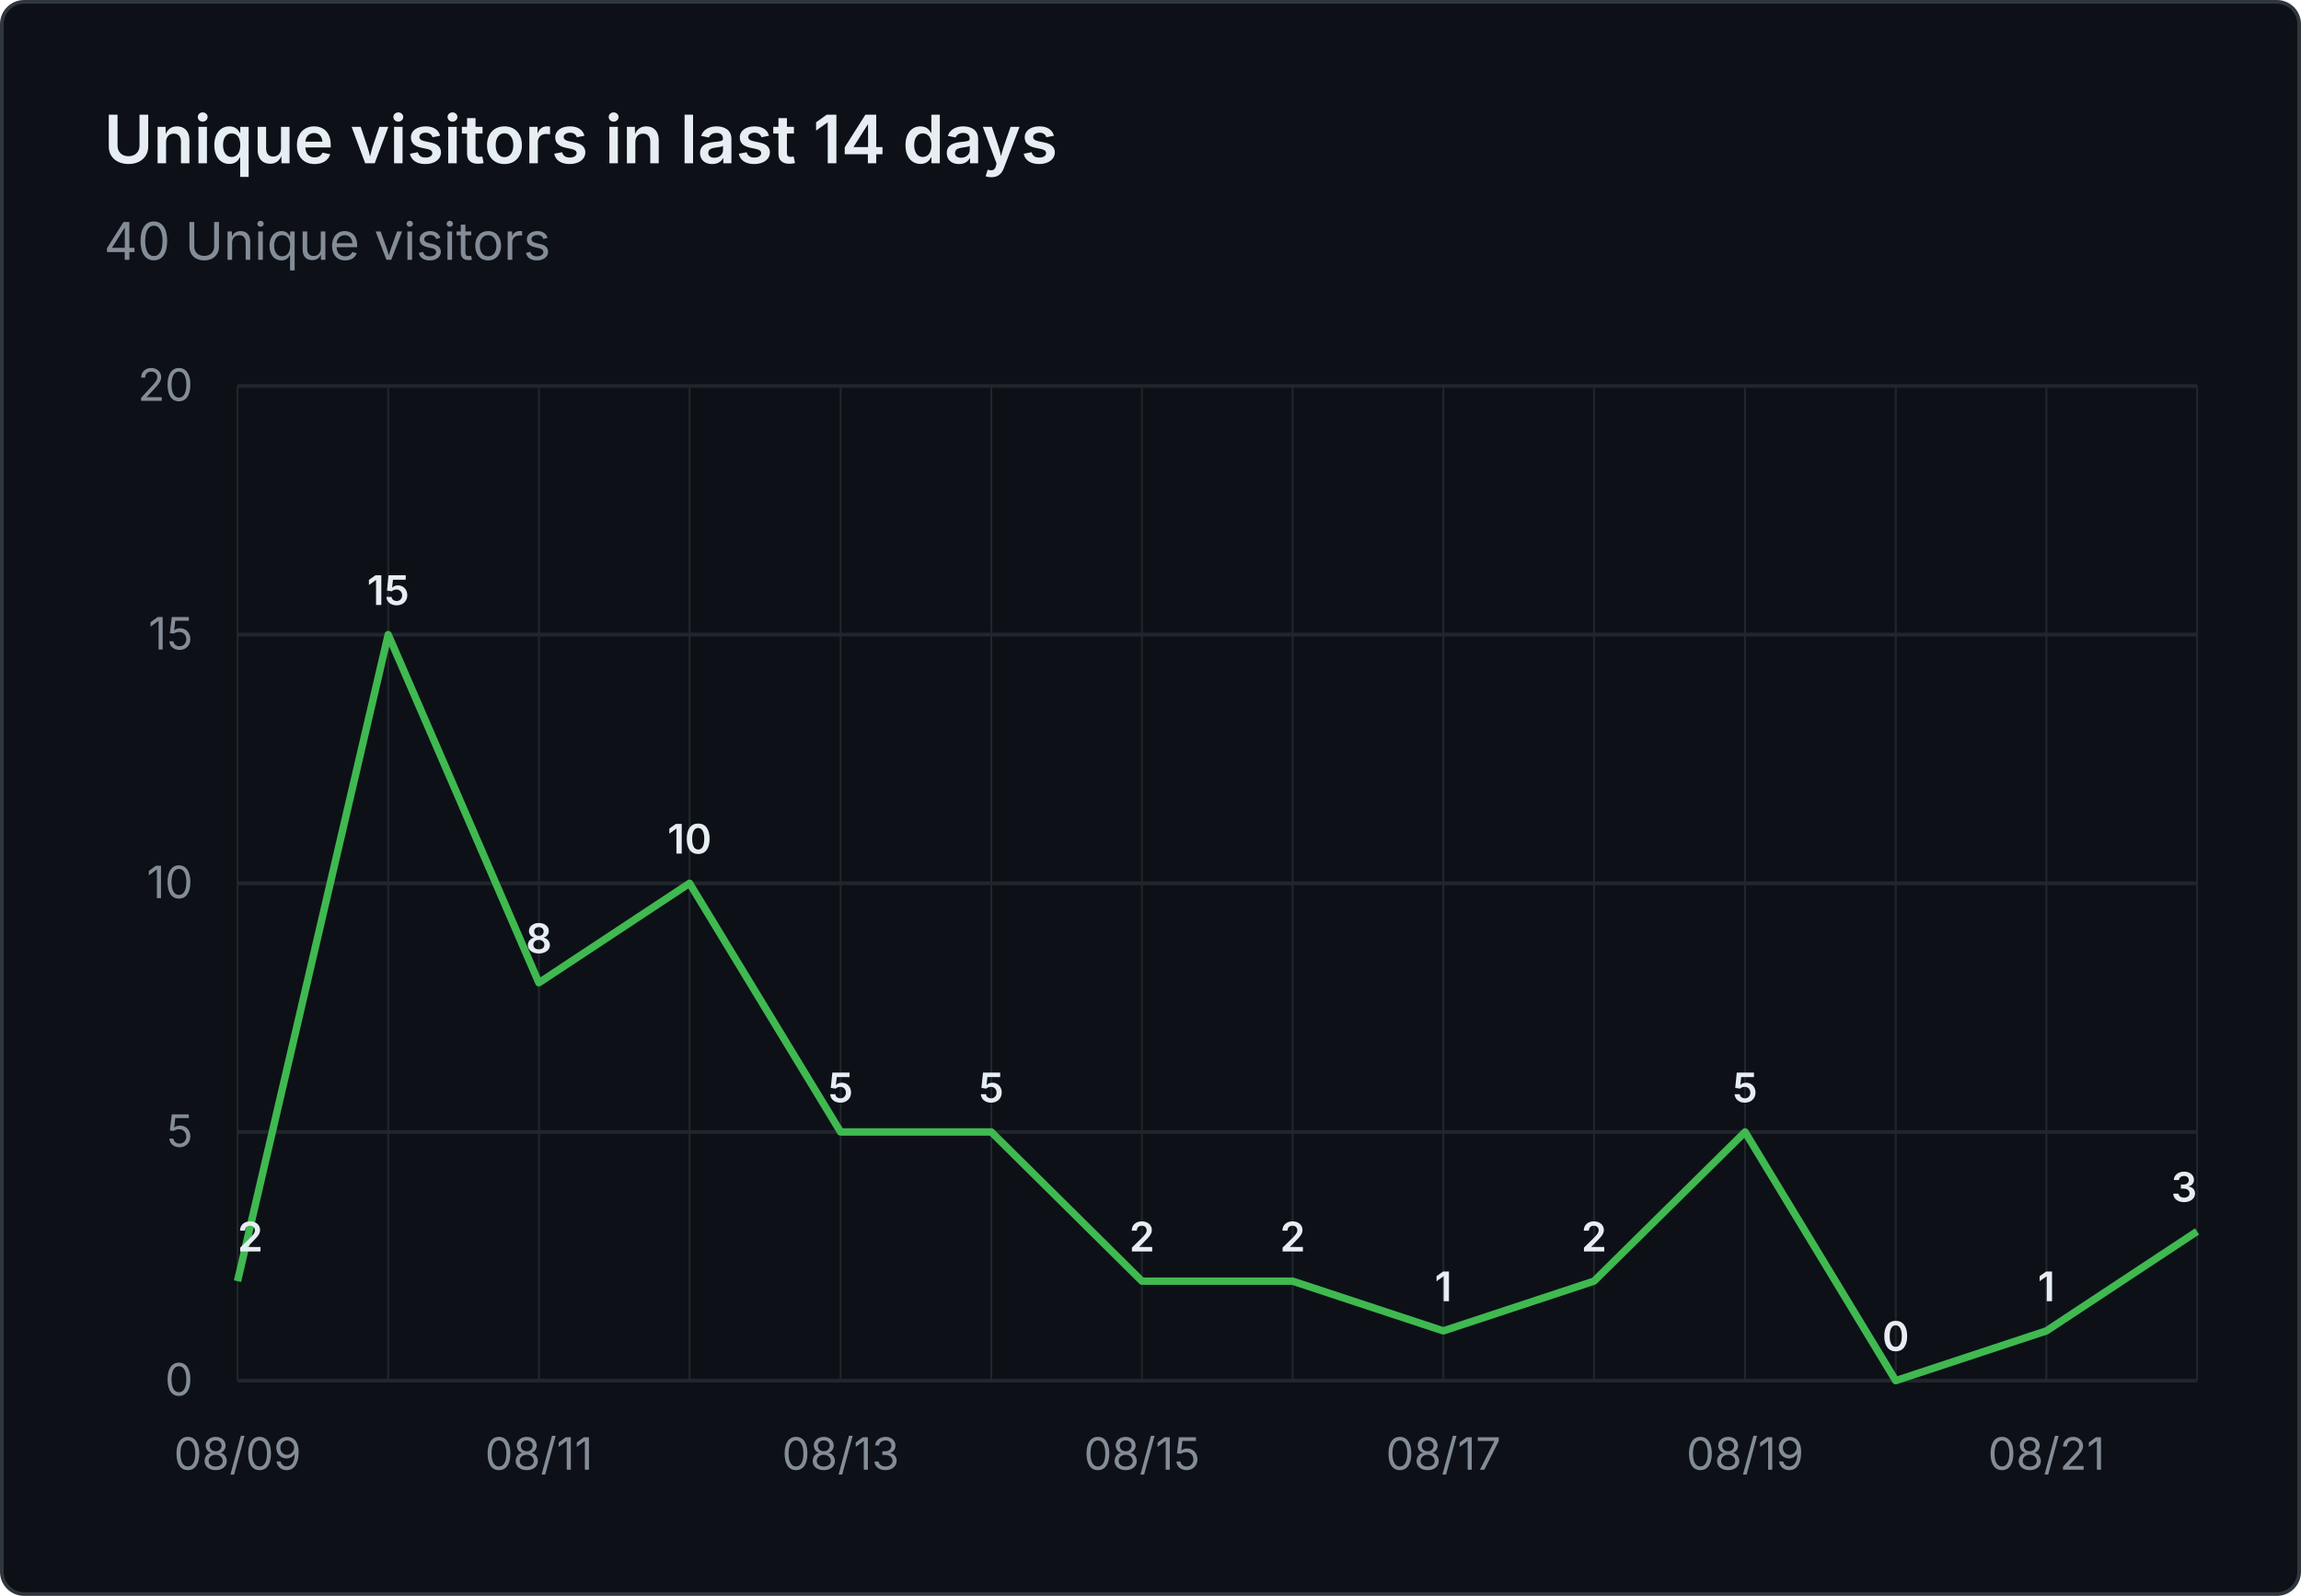
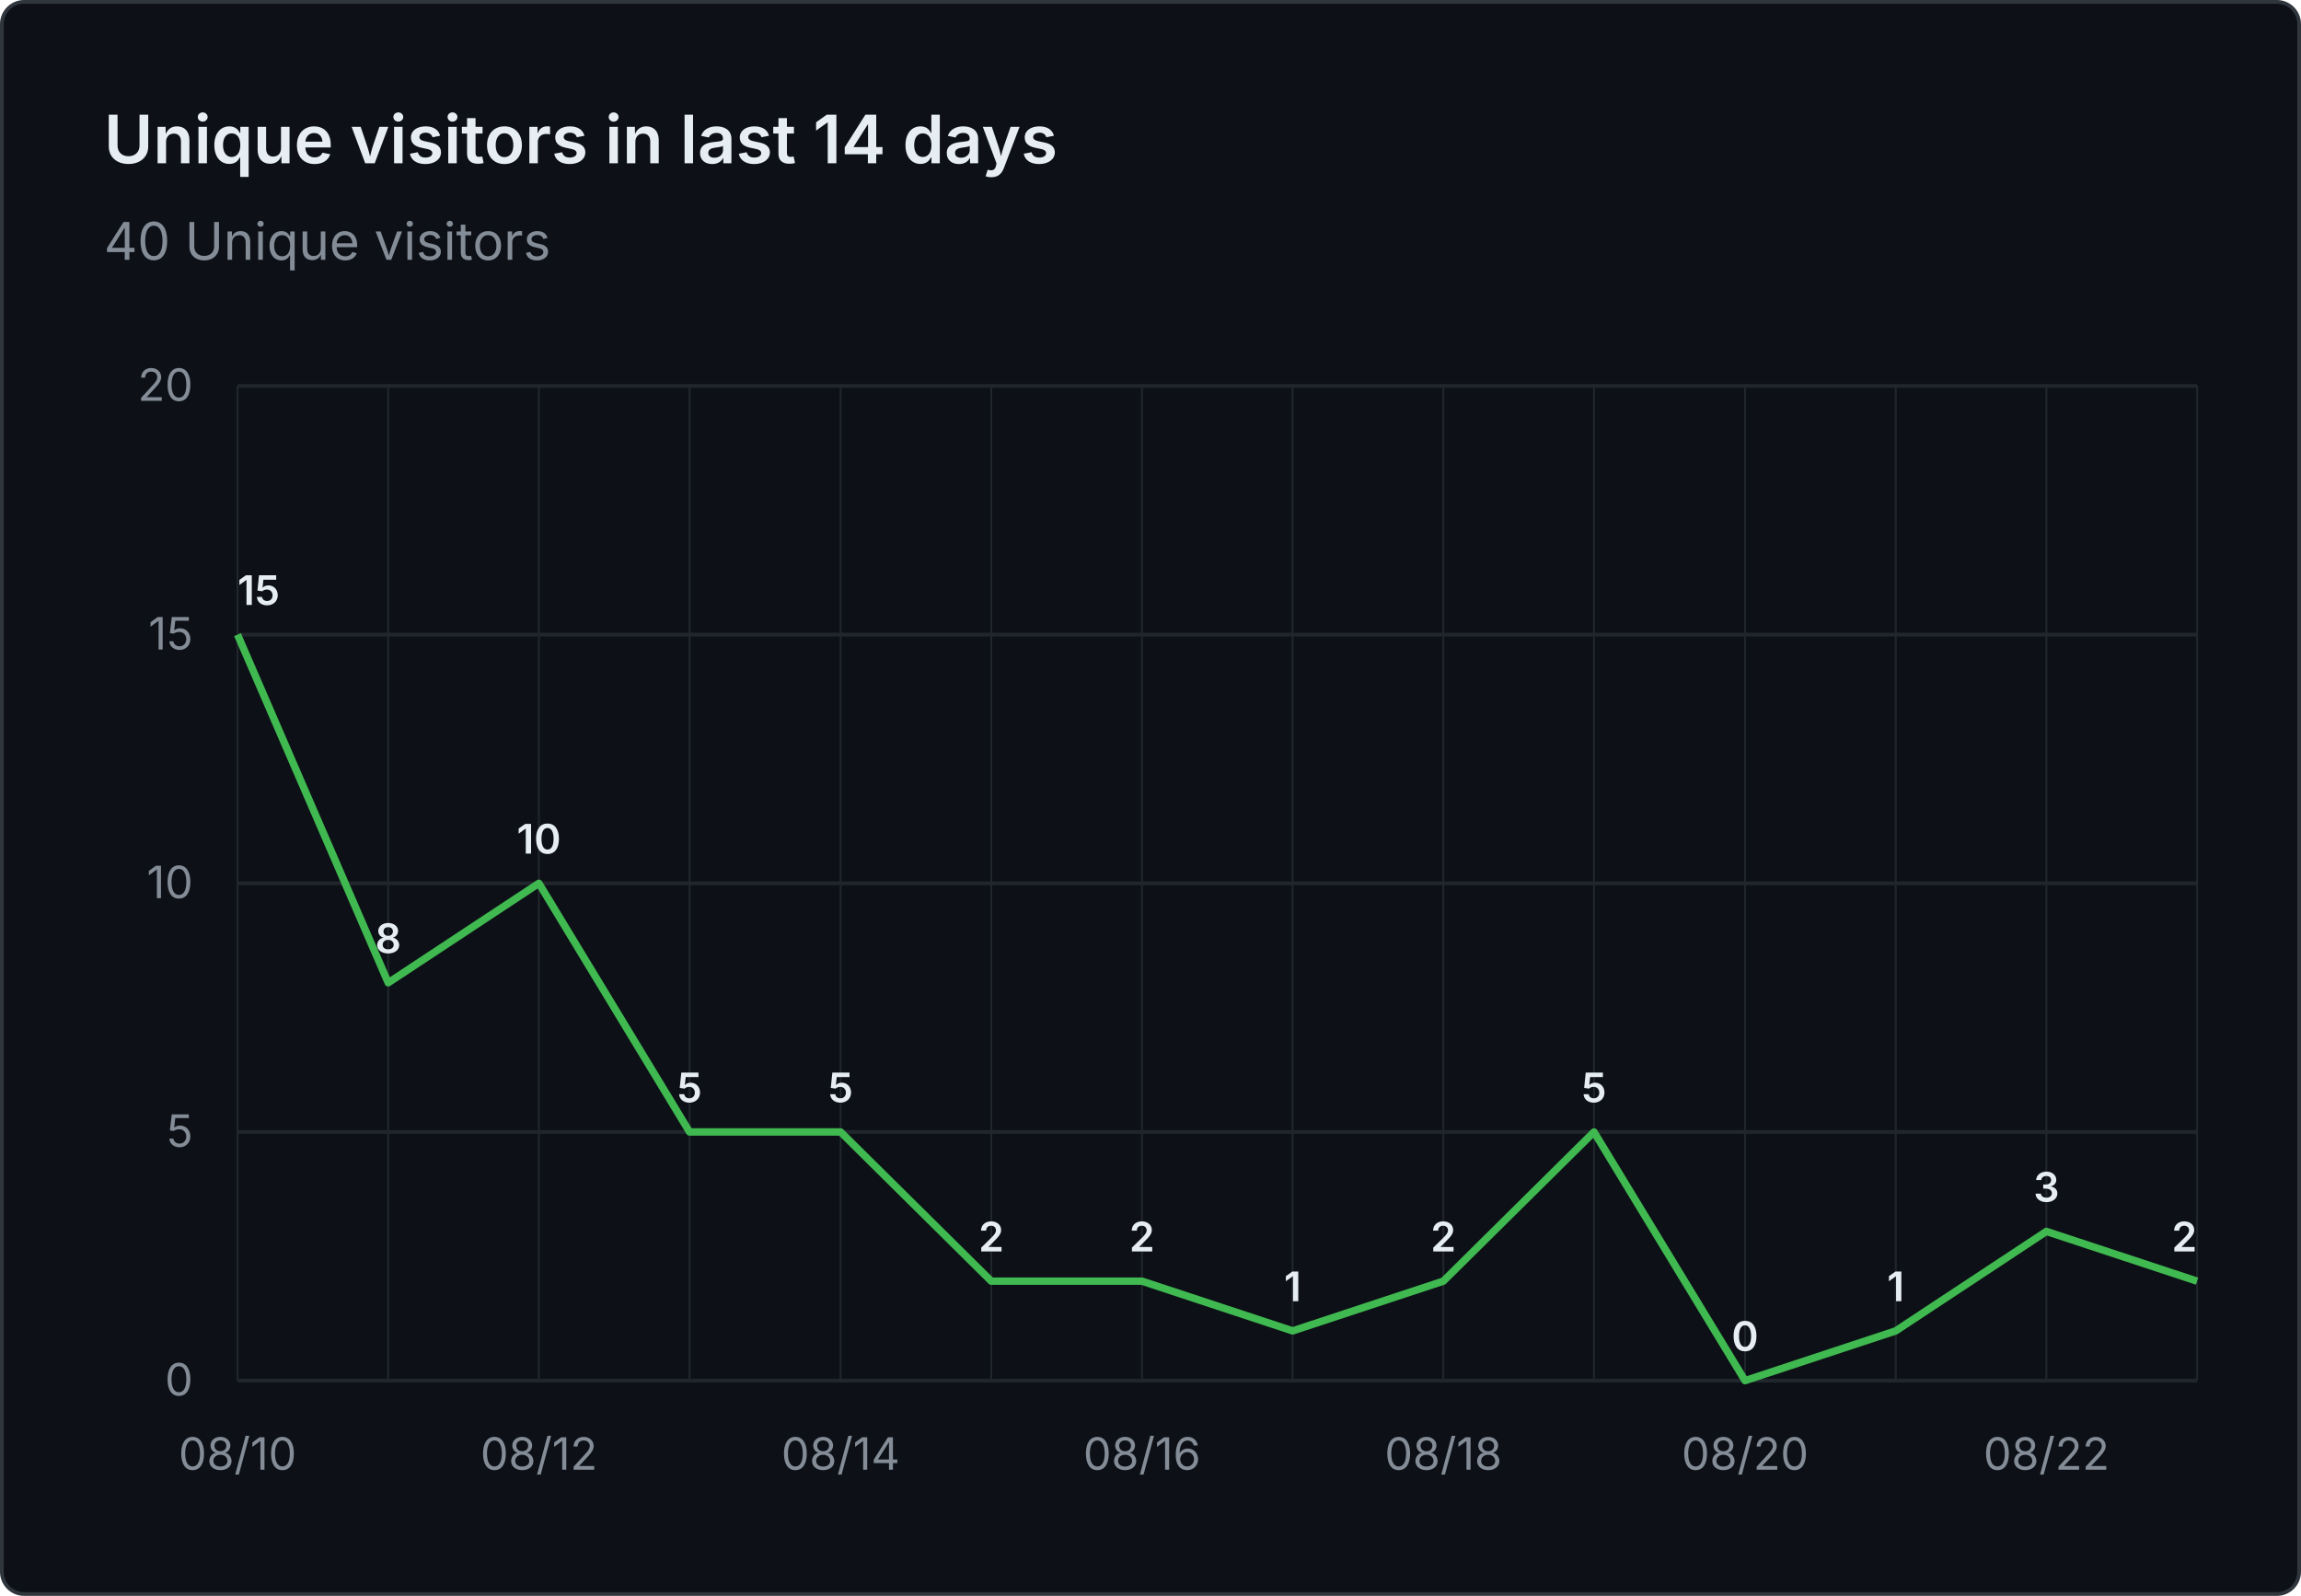
<svg xmlns="http://www.w3.org/2000/svg" viewBox="0 0 620 430" width="620" height="430" role="img" aria-label="Unique visitors in last 14 days: 40 Unique visitors">
  <rect x="0.5" y="0.5" width="619" height="429" fill="#0d1117" stroke="#30363d" rx="6" />
  <g font-family="system-ui, -apple-system, 'Segoe UI', sans-serif">
    <text x="28" y="44" fill="#e6edf3" font-size="18" font-weight="600">Unique visitors in last 14 days</text>
    <text x="28" y="70" fill="#848d97" font-size="14">40 Unique visitors</text>
    <line x1="64" y1="372.0" x2="592" y2="372.0" stroke="#21262d" stroke-width="1" />
    <text x="52" y="376.0" text-anchor="end" fill="#848d97" font-size="12">0</text>
    <line x1="64" y1="305.0" x2="592" y2="305.0" stroke="#21262d" stroke-width="1" />
    <text x="52" y="309.0" text-anchor="end" fill="#848d97" font-size="12">5</text>
    <line x1="64" y1="238.0" x2="592" y2="238.0" stroke="#21262d" stroke-width="1" />
    <text x="52" y="242.0" text-anchor="end" fill="#848d97" font-size="12">10</text>
    <line x1="64" y1="171.0" x2="592" y2="171.0" stroke="#21262d" stroke-width="1" />
    <text x="52" y="175.0" text-anchor="end" fill="#848d97" font-size="12">15</text>
    <line x1="64" y1="104.0" x2="592" y2="104.0" stroke="#21262d" stroke-width="1" />
    <text x="52" y="108.0" text-anchor="end" fill="#848d97" font-size="12">20</text>
    <line x1="64.0" y1="104" x2="64.0" y2="372" stroke="#21262d" stroke-width="0.5" />
    <line x1="104.6" y1="104" x2="104.6" y2="372" stroke="#21262d" stroke-width="0.5" />
    <line x1="145.2" y1="104" x2="145.2" y2="372" stroke="#21262d" stroke-width="0.5" />
    <line x1="185.8" y1="104" x2="185.8" y2="372" stroke="#21262d" stroke-width="0.5" />
    <line x1="226.5" y1="104" x2="226.5" y2="372" stroke="#21262d" stroke-width="0.5" />
    <line x1="267.1" y1="104" x2="267.1" y2="372" stroke="#21262d" stroke-width="0.5" />
    <line x1="307.7" y1="104" x2="307.7" y2="372" stroke="#21262d" stroke-width="0.5" />
    <line x1="348.3" y1="104" x2="348.3" y2="372" stroke="#21262d" stroke-width="0.5" />
    <line x1="388.9" y1="104" x2="388.9" y2="372" stroke="#21262d" stroke-width="0.5" />
    <line x1="429.5" y1="104" x2="429.5" y2="372" stroke="#21262d" stroke-width="0.5" />
    <line x1="470.2" y1="104" x2="470.2" y2="372" stroke="#21262d" stroke-width="0.5" />
    <line x1="510.8" y1="104" x2="510.8" y2="372" stroke="#21262d" stroke-width="0.5" />
    <line x1="551.4" y1="104" x2="551.4" y2="372" stroke="#21262d" stroke-width="0.5" />
    <line x1="592.0" y1="104" x2="592.0" y2="372" stroke="#21262d" stroke-width="0.5" />
-     <text x="64.0" y="396" text-anchor="middle" fill="#848d97" font-size="12">08/09</text>
-     <text x="145.2" y="396" text-anchor="middle" fill="#848d97" font-size="12">08/11</text>
-     <text x="226.5" y="396" text-anchor="middle" fill="#848d97" font-size="12">08/13</text>
-     <text x="307.7" y="396" text-anchor="middle" fill="#848d97" font-size="12">08/15</text>
-     <text x="388.9" y="396" text-anchor="middle" fill="#848d97" font-size="12">08/17</text>
-     <text x="470.2" y="396" text-anchor="middle" fill="#848d97" font-size="12">08/19</text>
-     <text x="551.4" y="396" text-anchor="middle" fill="#848d97" font-size="12">08/21</text>
-     <path d="M 64.0 345.2 L 104.6 171.0 L 145.2 264.8 L 185.8 238.0 L 226.5 305.0 L 267.1 305.0 L 307.7 345.2 L 348.3 345.2 L 388.9 358.6 L 429.5 345.2 L 470.2 305.0 L 510.8 372.0 L 551.4 358.6 L 592.0 331.8" fill="none" stroke="#3fb950" stroke-width="2" stroke-linejoin="round" />
-     <text x="64.0" y="337.2" text-anchor="start" fill="#e6edf3" font-size="11" font-weight="600">2</text>
-     <text x="104.6" y="163.0" text-anchor="middle" fill="#e6edf3" font-size="11" font-weight="600">15</text>
-     <text x="145.2" y="256.8" text-anchor="middle" fill="#e6edf3" font-size="11" font-weight="600">8</text>
-     <text x="185.8" y="230.0" text-anchor="middle" fill="#e6edf3" font-size="11" font-weight="600">10</text>
+     <text x="64.0" y="396" text-anchor="middle" fill="#848d97" font-size="12">08/10</text>
+     <text x="145.2" y="396" text-anchor="middle" fill="#848d97" font-size="12">08/12</text>
+     <text x="226.5" y="396" text-anchor="middle" fill="#848d97" font-size="12">08/14</text>
+     <text x="307.7" y="396" text-anchor="middle" fill="#848d97" font-size="12">08/16</text>
+     <text x="388.9" y="396" text-anchor="middle" fill="#848d97" font-size="12">08/18</text>
+     <text x="470.2" y="396" text-anchor="middle" fill="#848d97" font-size="12">08/20</text>
+     <text x="551.4" y="396" text-anchor="middle" fill="#848d97" font-size="12">08/22</text>
+     <path d="M 64.0 171.0 L 104.6 264.8 L 145.2 238.0 L 185.8 305.0 L 226.5 305.0 L 267.1 345.2 L 307.7 345.2 L 348.3 358.6 L 388.9 345.2 L 429.5 305.0 L 470.2 372.0 L 510.8 358.6 L 551.4 331.8 L 592.0 345.2" fill="none" stroke="#3fb950" stroke-width="2" stroke-linejoin="round" />
+     <text x="64.0" y="163.0" text-anchor="start" fill="#e6edf3" font-size="11" font-weight="600">15</text>
+     <text x="104.6" y="256.8" text-anchor="middle" fill="#e6edf3" font-size="11" font-weight="600">8</text>
+     <text x="145.2" y="230.0" text-anchor="middle" fill="#e6edf3" font-size="11" font-weight="600">10</text>
+     <text x="185.8" y="297.0" text-anchor="middle" fill="#e6edf3" font-size="11" font-weight="600">5</text>
    <text x="226.5" y="297.0" text-anchor="middle" fill="#e6edf3" font-size="11" font-weight="600">5</text>
-     <text x="267.1" y="297.0" text-anchor="middle" fill="#e6edf3" font-size="11" font-weight="600">5</text>
+     <text x="267.1" y="337.2" text-anchor="middle" fill="#e6edf3" font-size="11" font-weight="600">2</text>
    <text x="307.7" y="337.2" text-anchor="middle" fill="#e6edf3" font-size="11" font-weight="600">2</text>
-     <text x="348.3" y="337.2" text-anchor="middle" fill="#e6edf3" font-size="11" font-weight="600">2</text>
-     <text x="388.9" y="350.6" text-anchor="middle" fill="#e6edf3" font-size="11" font-weight="600">1</text>
-     <text x="429.5" y="337.2" text-anchor="middle" fill="#e6edf3" font-size="11" font-weight="600">2</text>
-     <text x="470.2" y="297.0" text-anchor="middle" fill="#e6edf3" font-size="11" font-weight="600">5</text>
-     <text x="510.8" y="364.0" text-anchor="middle" fill="#e6edf3" font-size="11" font-weight="600">0</text>
-     <text x="551.4" y="350.6" text-anchor="middle" fill="#e6edf3" font-size="11" font-weight="600">1</text>
-     <text x="592.0" y="323.8" text-anchor="end" fill="#e6edf3" font-size="11" font-weight="600">3</text>
+     <text x="348.3" y="350.6" text-anchor="middle" fill="#e6edf3" font-size="11" font-weight="600">1</text>
+     <text x="388.9" y="337.2" text-anchor="middle" fill="#e6edf3" font-size="11" font-weight="600">2</text>
+     <text x="429.5" y="297.0" text-anchor="middle" fill="#e6edf3" font-size="11" font-weight="600">5</text>
+     <text x="470.2" y="364.0" text-anchor="middle" fill="#e6edf3" font-size="11" font-weight="600">0</text>
+     <text x="510.8" y="350.6" text-anchor="middle" fill="#e6edf3" font-size="11" font-weight="600">1</text>
+     <text x="551.4" y="323.8" text-anchor="middle" fill="#e6edf3" font-size="11" font-weight="600">3</text>
+     <text x="592.0" y="337.2" text-anchor="end" fill="#e6edf3" font-size="11" font-weight="600">2</text>
  </g>
</svg>
